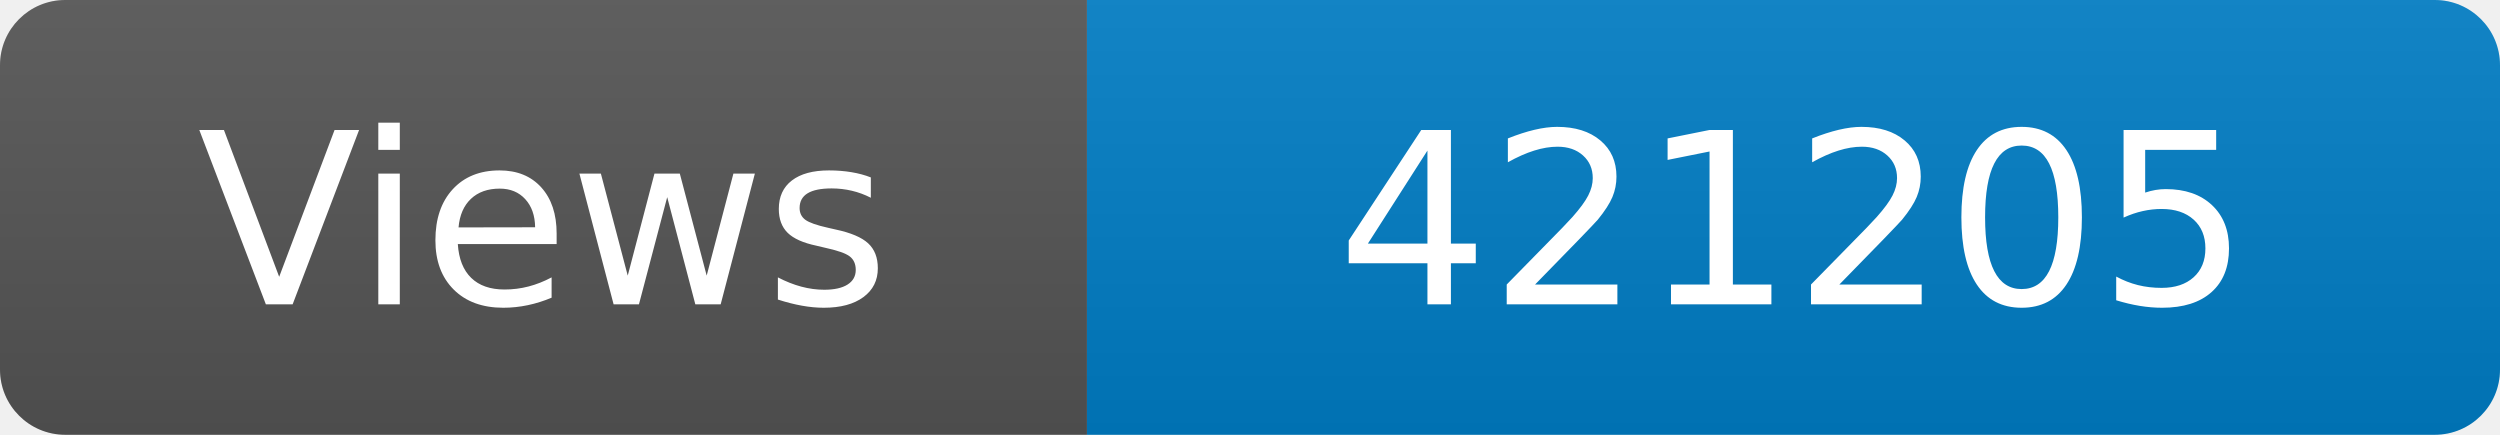
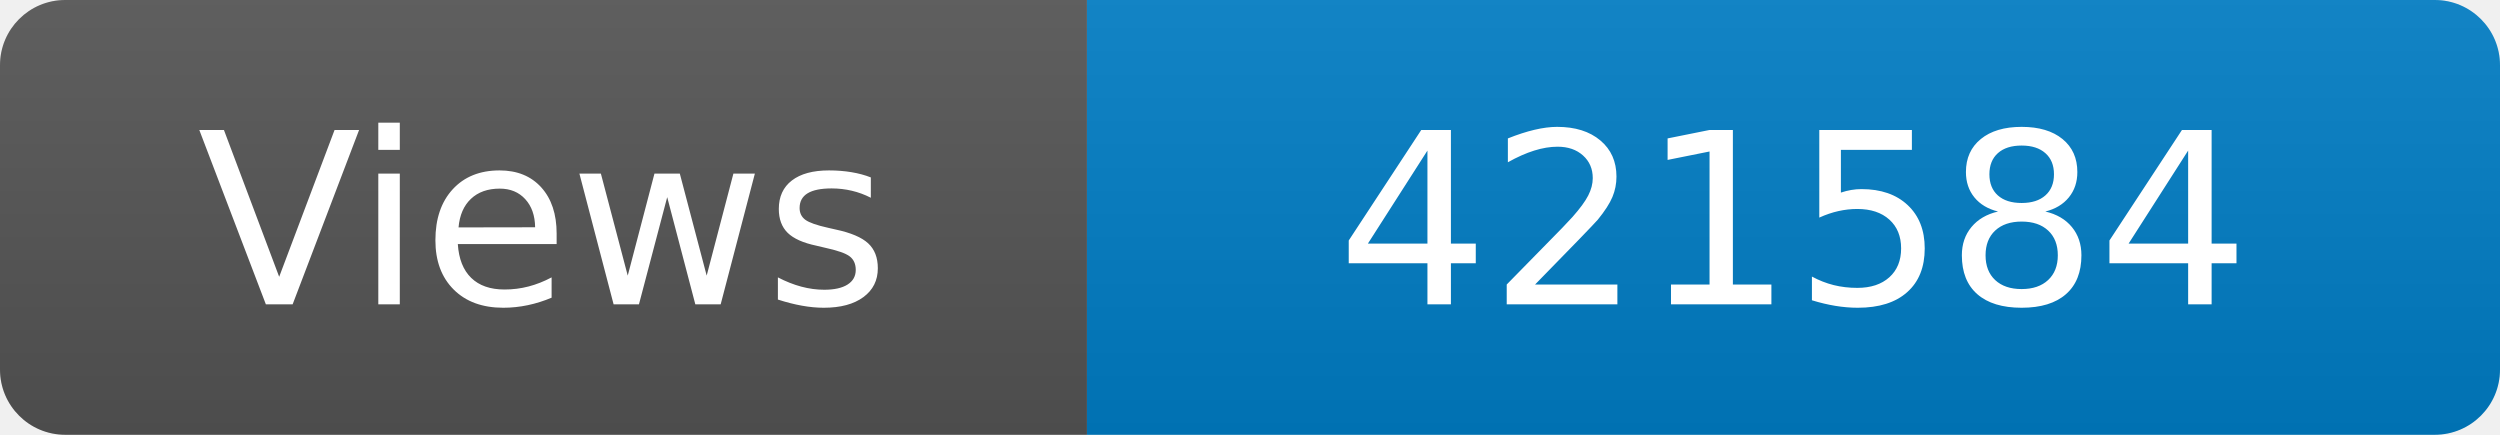
<svg xmlns="http://www.w3.org/2000/svg" width="115" height="20" role="img" aria-label="Maintained?: yes">
  <linearGradient id="s" x2="0" y2="100%">
    <stop offset="0" stop-color="#bbb" stop-opacity=".1" />
    <stop offset="1" stop-opacity=".1" />
  </linearGradient>
  <clipPath id="r">
    <rect width="115" height="20" rx="3" fill="#fff" />
  </clipPath>
  <g clip-path="url(#r)">
    <rect width="50" height="20" fill="#555" />
    <rect x="50" width="160" height="20" fill="#007ec6" />
    <rect width="115" height="20" fill="url(#s)" />
  </g>
  <g fill="#fff" text-anchor="middle" font-family="Verdana,Geneva,DejaVu Sans,sans-serif" font-size="110">
    <text x="250" y="140" transform="scale(.1)" fill="#fff">Views</text>
-     <text x="825" y="140" transform="scale(.1)" fill="#fff">421205</text>
+     <text x="825" y="140" transform="scale(.1)" fill="#fff">421584</text>
  </g>
</svg>
